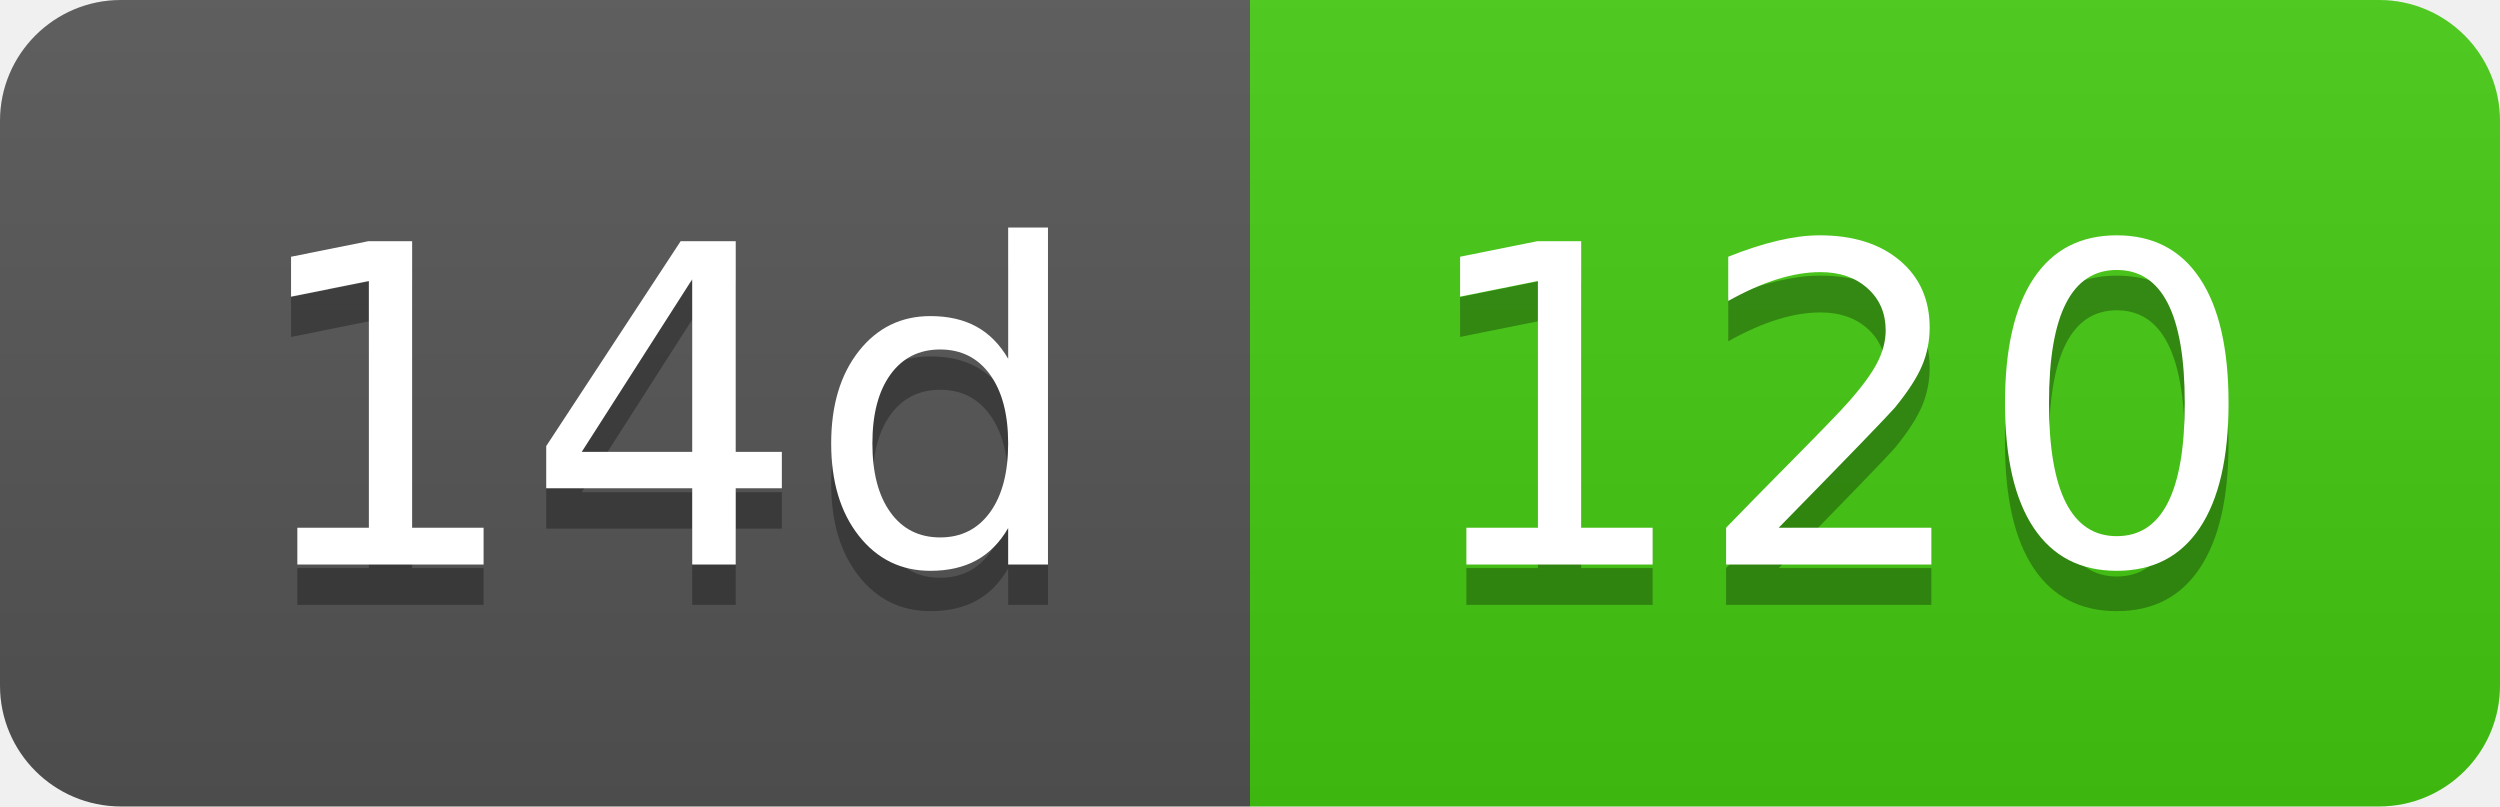
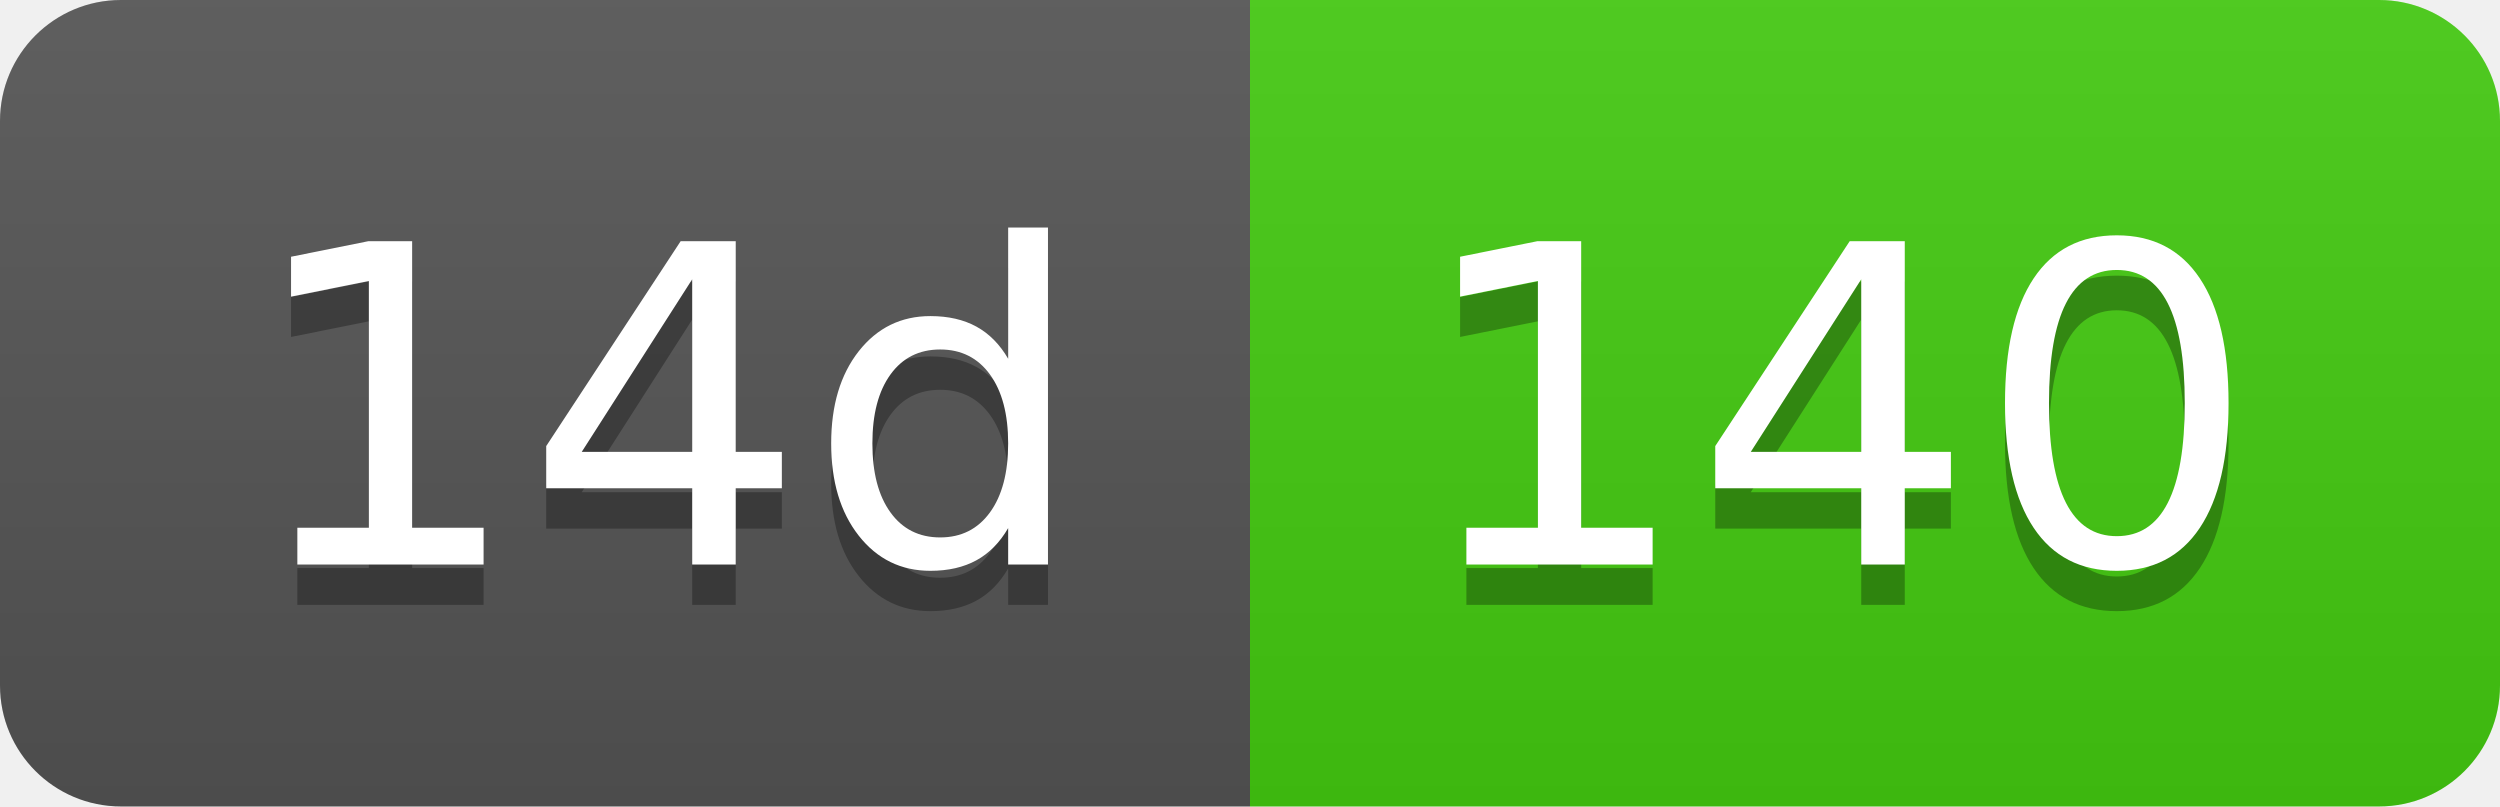
- <svg xmlns="http://www.w3.org/2000/svg" width="62" height="20" role="img" aria-label="14d: 120">
+ <svg xmlns="http://www.w3.org/2000/svg" width="62" height="20" role="img" aria-label="14d: 140">
  <linearGradient id="s" x2="0" y2="100%">
    <stop offset="0" stop-color="#bbb" stop-opacity=".1" />
    <stop offset="1" stop-opacity=".1" />
  </linearGradient>
  <clipPath id="r">
    <rect width="62" height="20" rx="3" fill="#fff" />
  </clipPath>
  <g clip-path="url(#r)">
    <rect width="31" height="20" fill="#555" />
    <rect x="31" width="31" height="20" fill="#4c1" />
    <rect width="62" height="20" fill="url(#s)" />
  </g>
  <g fill="#fff" text-anchor="middle" font-family="Verdana,Geneva,DejaVu Sans,sans-serif" text-rendering="geometricPrecision" font-size="110">
    <text aria-hidden="true" x="165" y="150" fill="#010101" fill-opacity=".3" transform="scale(.1)" textLength="210">14d</text>
    <text x="165" y="140" transform="scale(.1)" fill="#fff" textLength="210">14d</text>
-     <text aria-hidden="true" x="455" y="150" fill="#010101" fill-opacity=".3" transform="scale(.1)" textLength="210">120</text>
-     <text x="455" y="140" transform="scale(.1)" fill="#fff" textLength="210">120</text>
+     <text aria-hidden="true" x="455" y="150" fill="#010101" fill-opacity=".3" transform="scale(.1)" textLength="210">140</text>
+     <text x="455" y="140" transform="scale(.1)" fill="#fff" textLength="210">140</text>
  </g>
</svg>
